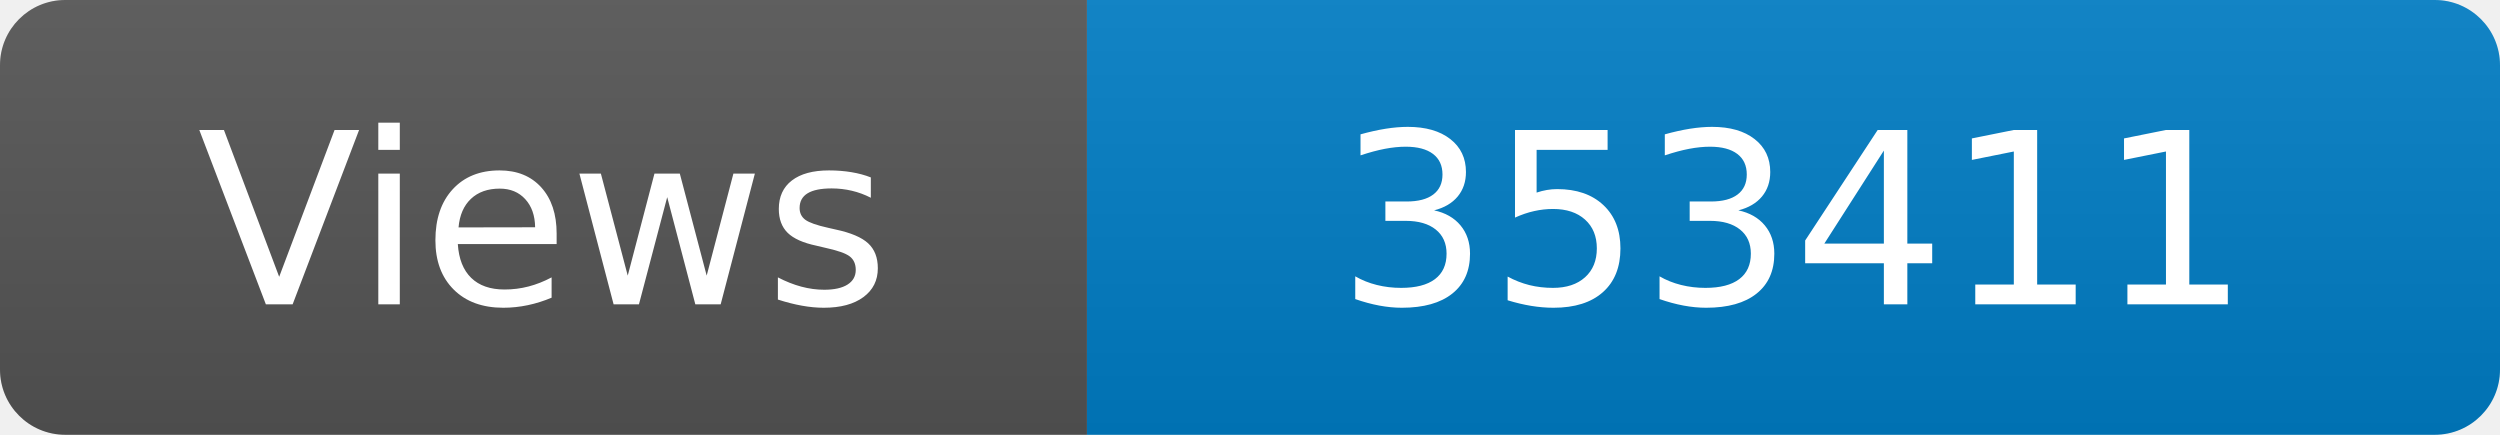
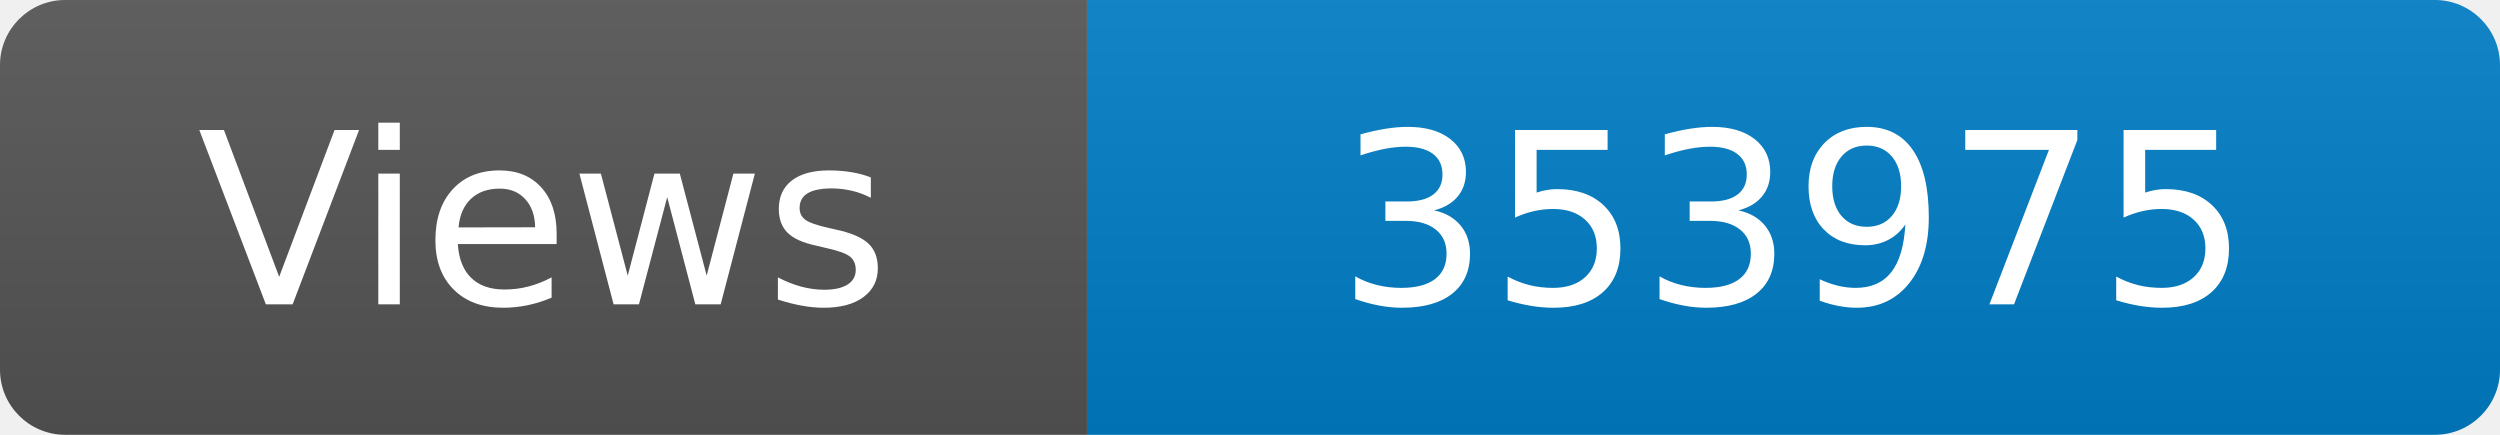
<svg xmlns="http://www.w3.org/2000/svg" width="115" height="20" role="img" aria-label="Maintained?: yes">
  <linearGradient id="s" x2="0" y2="100%">
    <stop offset="0" stop-color="#bbb" stop-opacity=".1" />
    <stop offset="1" stop-opacity=".1" />
  </linearGradient>
  <clipPath id="r">
    <rect width="115" height="20" rx="3" fill="#fff" />
  </clipPath>
  <g clip-path="url(#r)">
    <rect width="50" height="20" fill="#555" />
    <rect x="50" width="160" height="20" fill="#007ec6" />
    <rect width="115" height="20" fill="url(#s)" />
  </g>
  <g fill="#fff" text-anchor="middle" font-family="Verdana,Geneva,DejaVu Sans,sans-serif" font-size="110">
    <text x="250" y="140" transform="scale(.1)" fill="#fff">Views</text>
-     <text x="825" y="140" transform="scale(.1)" fill="#fff">353411</text>
+     <text x="825" y="140" transform="scale(.1)" fill="#fff">353975</text>
  </g>
</svg>
